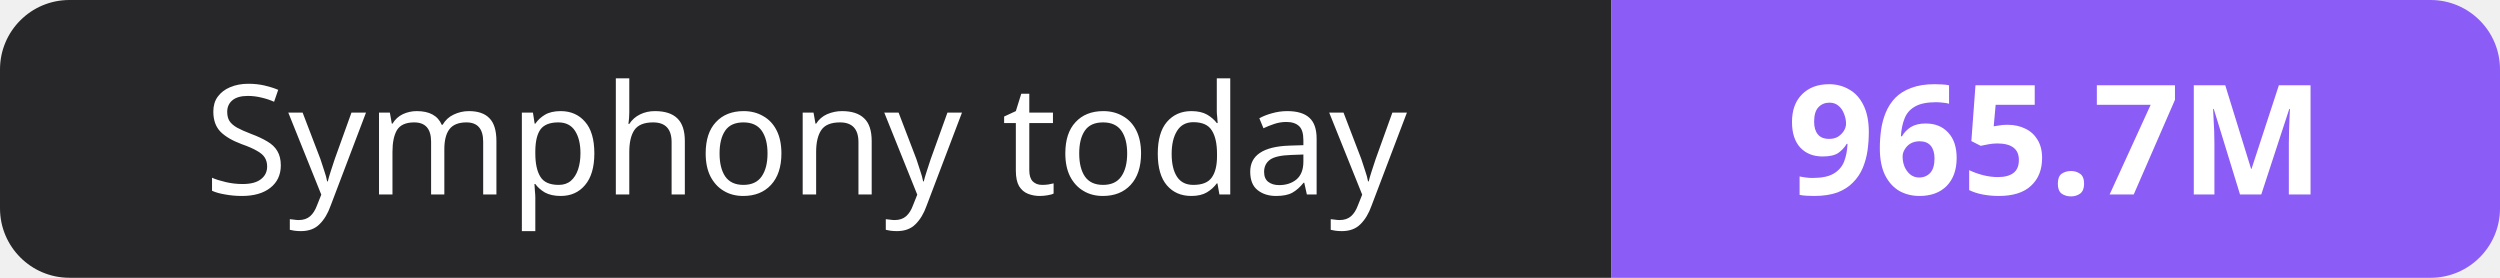
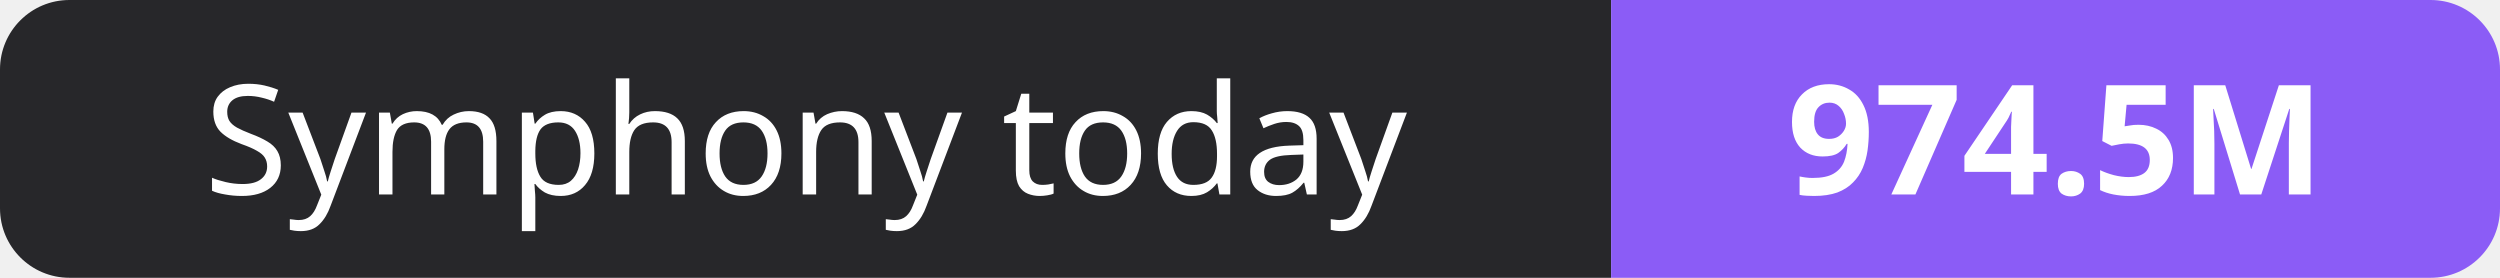
- <svg xmlns="http://www.w3.org/2000/svg" width="180" height="20" role="img" aria-label="Symphony today: 965.7M">
+ <svg xmlns="http://www.w3.org/2000/svg" width="180" height="20" role="img" aria-label="Symphony today: 974.5M">
  <clipPath id="r">
    <rect width="180" height="20" rx="5" fill="#fff" />
  </clipPath>
  <g clip-path="url(#r)">
    <rect width="116" height="20" fill="#27272a" />
    <rect x="116" width="64" height="20" fill="#8b5cf6" />
  </g>
  <g fill="#fff" text-anchor="middle" font-family="Verdana,Geneva,sans-serif" font-size="11">
    <text x="58.0" y="14">Symphony today</text>
-     <text x="148.0" y="14" font-weight="700">965.7M</text>
+     <text x="148.0" y="14" font-weight="700">974.5M</text>
  </g>
</svg>
